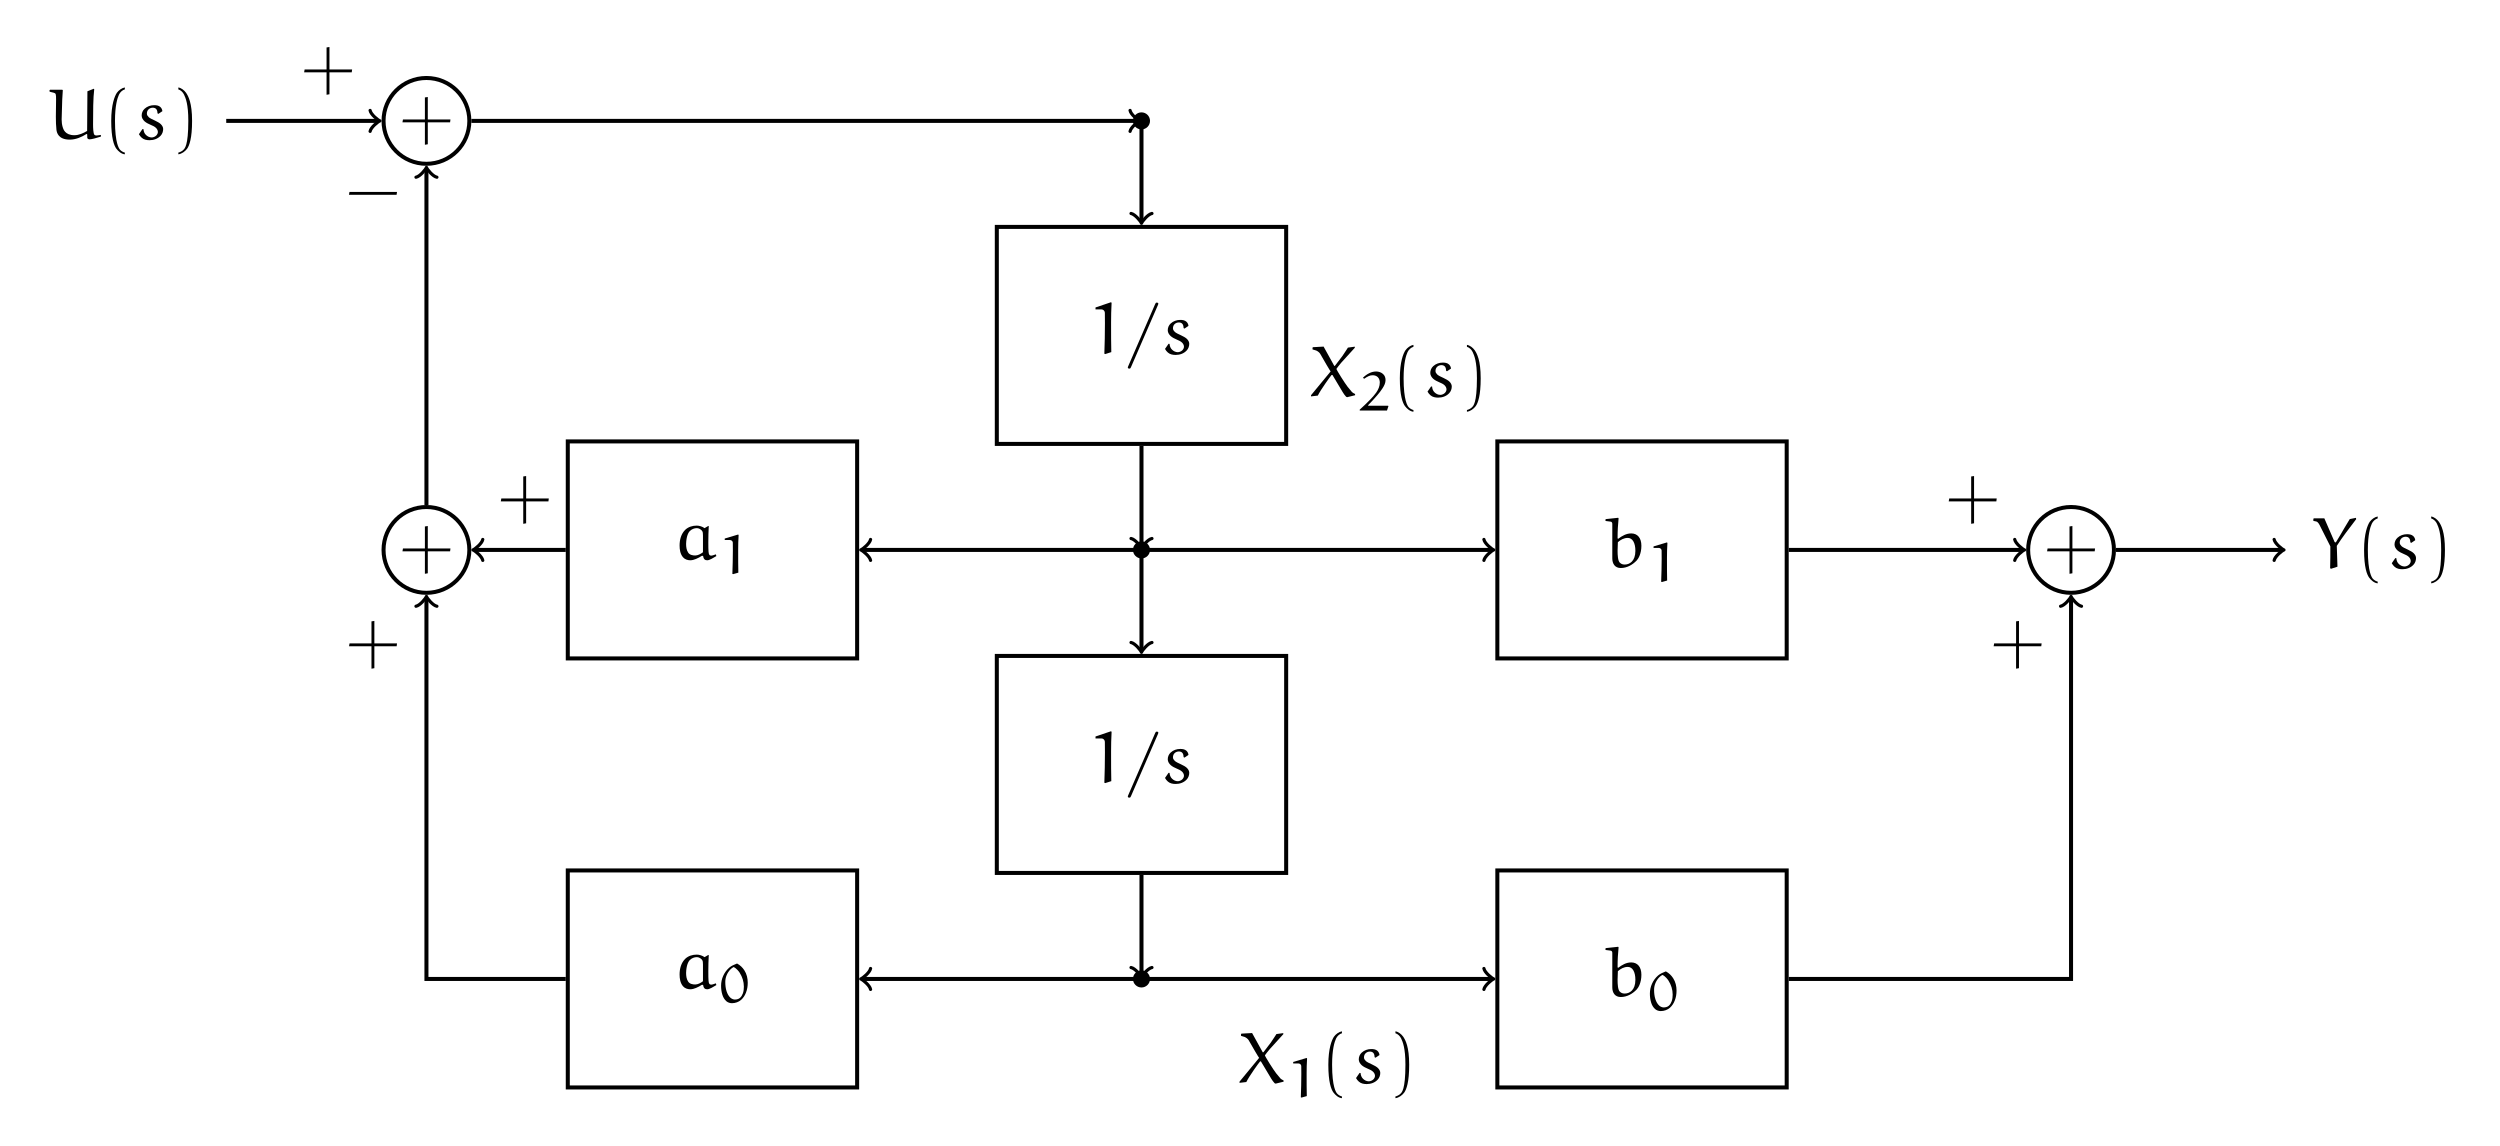
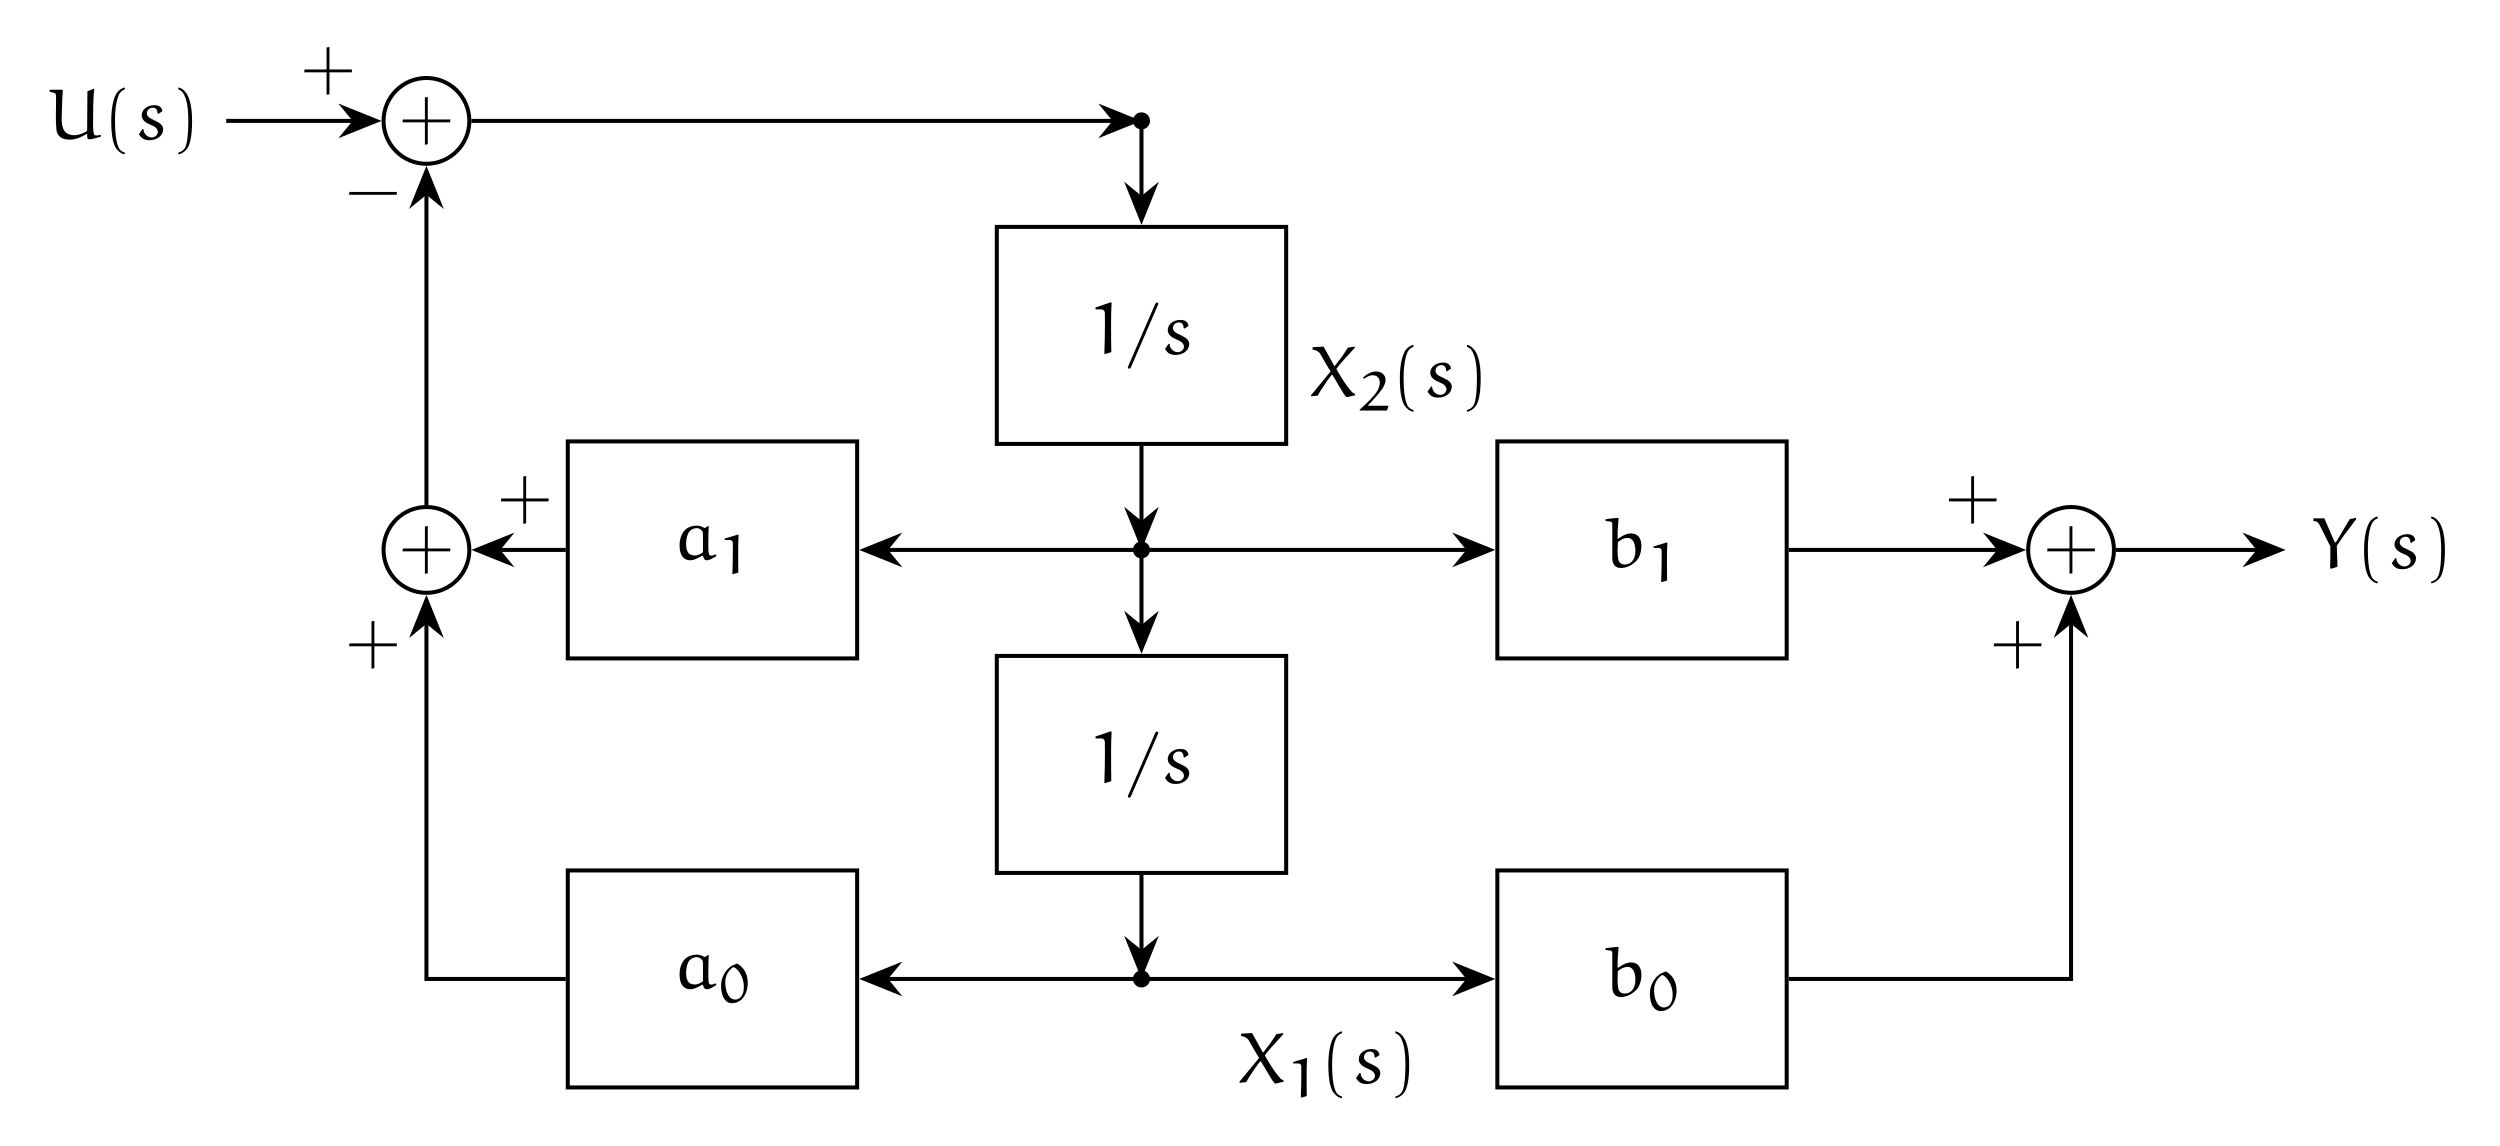
<svg xmlns="http://www.w3.org/2000/svg" xmlns:xlink="http://www.w3.org/1999/xlink" version="1.1" width="743.302" height="340.493" viewBox="0 0 743.302 340.493">
  <defs>
    <path id="font_1_1" d="M.046 .236H.356V-.074L.396-.067V.236H.704L.709 .276H.396V.586L.356 .58V.276H.053L.046 .236Z" />
    <path id="font_1_13" d="M.092 .612H.175C.2 .612 .22 .591 .221 .566 .222 .541 .222 .468 .222 .419 .222 .279 .219 .139 .214 0L.226-.005 .31 .022C.307 .098 .307 .296 .307 .432 .307 .521 .309 .611 .314 .7L.308 .712 .092 .639V.612Z" />
    <path id="font_1_14" d="M.039-.19C.039-.201 .048-.206 .061-.206 .072-.206 .077-.2 .082-.188L.449 .658C.453 .668 .461 .683 .461 .69 .461 .701 .452 .706 .439 .706 .428 .706 .423 .7 .418 .688L.051-.158C.047-.168 .039-.183 .039-.19Z" />
    <path id="font_1_5" d="M.052 .066C.062 .047 .076 .03 .092 .016 .121-.01 .161-.017 .199-.017 .256-.017 .312 .002 .351 .044 .375 .069 .387 .103 .387 .138 .387 .163 .373 .186 .355 .204 .341 .219 .304 .241 .272 .255 .243 .267 .2 .289 .188 .301 .173 .317 .162 .329 .162 .351 .162 .373 .169 .394 .185 .409 .2 .424 .222 .432 .244 .432 .264 .432 .285 .425 .296 .407 .306 .391 .308 .372 .309 .354L.321 .347 .376 .384C.375 .406 .364 .427 .348 .442 .325 .463 .293 .467 .263 .467 .214 .467 .167 .451 .131 .418 .104 .394 .09 .359 .09 .324 .09 .292 .108 .264 .131 .243 .154 .223 .184 .208 .215 .195 .241 .184 .269 .172 .288 .153 .303 .138 .314 .118 .314 .097 .314 .079 .305 .062 .293 .049 .278 .033 .251 .021 .229 .021 .199 .021 .172 .034 .15 .055 .127 .076 .117 .106 .115 .136L.101 .137 .052 .066Z" />
    <path id="font_1_15" d="M.088 .193C.088 .135 .097 .075 .135 .03 .16 .001 .198-.012 .235-.012 .263-.012 .289-.004 .314 .006 .344 .018 .37 .033 .398 .051L.413 .047C.416 .03 .419 .016 .43 .003 .44-.009 .456-.012 .47-.012 .502-.012 .556 .022 .596 .046L.589 .07C.568 .062 .538 .052 .524 .052 .514 .052 .503 .056 .498 .065 .488 .081 .485 .108 .485 .239 .485 .313 .487 .386 .491 .458L.486 .463 .433 .432C.401 .455 .358 .467 .326 .467 .267 .467 .209 .45 .166 .409 .109 .353 .088 .272 .088 .193M.178 .215C.181 .317 .208 .373 .232 .394 .258 .419 .291 .432 .327 .432 .352 .432 .377 .418 .395 .399 .411 .382 .411 .356 .411 .33V.099C.391 .084 .381 .078 .36 .068 .345 .061 .322 .054 .305 .054 .268 .054 .227 .062 .206 .095 .183 .13 .178 .173 .178 .215Z" />
    <path id="font_1_3" d="M.135 .612H.229C.257 .612 .28 .591 .281 .566 .282 .541 .282 .468 .282 .419 .282 .279 .278 .139 .273 0L.286-.005 .381 .022C.378 .098 .378 .296 .378 .432 .378 .521 .38 .611 .386 .7L.379 .712 .135 .639V.612Z" />
    <path id="font_1_16" d="M.069 .303C.069 .245 .075 .192 .093 .136 .106 .094 .129 .053 .164 .022 .191-.001 .228-.014 .265-.014 .327-.014 .387 .008 .431 .046 .472 .083 .501 .129 .519 .177 .542 .234 .551 .295 .551 .356 .551 .434 .534 .513 .489 .582 .456 .632 .416 .672 .358 .704 .31 .686 .254 .662 .216 .629 .12 .544 .069 .423 .069 .303M.145 .371C.145 .452 .177 .532 .236 .595 .254 .614 .274 .628 .295 .64 .346 .621 .397 .551 .404 .539 .454 .461 .481 .375 .481 .285 .481 .245 .477 .204 .464 .166 .452 .135 .438 .106 .412 .083 .388 .061 .351 .052 .316 .052 .293 .052 .26 .065 .239 .084 .204 .115 .184 .156 .169 .199 .151 .254 .145 .313 .145 .371Z" />
    <path id="font_1_17" d="M.027 .64 .097 .631C.115 .629 .121 .615 .121 .599V.123C.121 .05 .157-.01 .238-.01 .323-.01 .399 .033 .457 .093 .48 .116 .523 .186 .523 .297 .523 .407 .468 .468 .382 .468 .314 .468 .256 .434 .203 .394L.194 .399C.194 .513 .199 .584 .208 .677L.202 .684 .033 .666 .027 .661V.64M.194 .229C.194 .268 .196 .313 .198 .347 .237 .381 .282 .406 .335 .406 .399 .406 .44 .34 .44 .227 .44 .085 .36 .038 .293 .038 .265 .038 .246 .044 .225 .064 .198 .09 .194 .167 .194 .229Z" />
    <path id="font_1_18" d="M.034 .673 .036 .653C.038 .653 .074 .644 .092 .639 .123 .631 .125 .622 .125 .542 .125 .464 .122 .386 .122 .308 .122 .247 .124 .173 .13 .127 .135 .088 .156-.009 .314-.009 .397-.009 .477 .025 .547 .07L.555 .064C.555 .048 .555 .032 .556 .016 .558 .001 .576-.005 .588-.005 .619-.005 .69 .016 .741 .032L.746 .039 .742 .056C.722 .054 .704 .048 .684 .048 .674 .048 .661 .05 .654 .059 .639 .076 .636 .152 .636 .202 .636 .364 .637 .573 .652 .687L.646 .694 .558 .659C.556 .477 .554 .294 .554 .111 .5 .079 .44 .052 .378 .052 .246 .052 .224 .139 .216 .165 .206 .199 .202 .234 .202 .269L.21 .542C.21 .559 .216 .66 .218 .674L.211 .68H.042L.034 .673Z" />
    <path id="font_1_4" d="M.113 .25C.113 .008 .152-.09 .183-.133 .211-.17 .253-.208 .301-.212V-.188C.281-.184 .251-.168 .234-.148 .22-.132 .165-.058 .165 .25 .165 .462 .198 .566 .22 .613 .236 .647 .269 .677 .301 .685V.712C.26 .705 .216 .673 .191 .638 .16 .592 .113 .475 .113 .25Z" />
    <path id="font_1_6" d="M.086-.188V-.212C.134-.206 .179-.172 .207-.135 .238-.092 .276 .008 .276 .25 .276 .501 .224 .592 .193 .638 .168 .673 .127 .705 .086 .712V.685C.118 .676 .149 .647 .165 .613 .187 .566 .224 .482 .224 .25 .224-.099 .172-.132 .158-.148 .141-.168 .106-.184 .086-.188Z" />
    <path id="font_1_10" d="M.046 .23H.704L.71 .27H.053L.046 .23Z" />
    <path id="font_1_12" d="M.023 .651C.037 .649 .05 .646 .063 .643 .072 .641 .08 .635 .086 .628 .096 .618 .103 .606 .109 .594L.258 .299C.258 .199 .258 .098 .255-.002L.266-.011 .356 .018 .347 .306C.43 .434 .504 .53 .615 .675L.611 .693 .526 .676C.49 .619 .406 .474 .398 .46 .385 .437 .342 .367 .339 .362 .336 .357 .332 .353 .328 .353 .322 .353 .317 .359 .316 .361L.175 .686H.03L.023 .679V.651Z" />
    <path id="font_1_19" d="M.027 0 .121 .011C.137 .045 .19 .129 .228 .182 .256 .223 .297 .279 .311 .296H.323L.466 .057C.48 .035 .494 .013 .512-.005L.526-.011 .636 .016V.032L.631 .036C.623 .038 .601 .052 .594 .059L.534 .131C.495 .18 .378 .367 .378 .38 .382 .387 .415 .431 .445 .466L.632 .672V.687L.537 .674C.537 .674 .492 .603 .46 .557 .427 .512 .362 .427 .357 .422H.348L.201 .688C.156 .685 .08 .681 .055 .68L.048 .674V.649C.067 .644 .084 .639 .098 .634 .116 .627 .142 .608 .153 .59 .199 .508 .294 .346 .298 .345L.027 .016V0Z" />
    <path id="font_1_7" d="M.045 .002H.538L.564 .08 .559 .088H.21C.204 .088 .198 .089 .196 .093 .195 .095 .196 .098 .197 .099 .254 .157 .308 .215 .359 .275 .395 .317 .43 .359 .458 .405 .488 .451 .512 .5 .512 .553 .512 .594 .499 .635 .465 .664 .432 .693 .388 .708 .342 .708 .299 .708 .258 .697 .221 .679 .176 .658 .137 .628 .103 .595L.125 .576C.152 .596 .178 .611 .21 .626 .231 .636 .256 .64 .281 .64 .314 .64 .347 .629 .371 .607 .401 .578 .408 .537 .408 .508 .408 .443 .382 .382 .343 .326 .311 .28 .272 .238 .232 .197 .172 .135 .109 .076 .045 .018V.002Z" />
  </defs>
  <path transform="matrix(1.5,0,0,-1.5,126.7896,35.94376)" stroke-width=".797" stroke-linecap="butt" stroke-miterlimit="10" stroke-linejoin="miter" fill="none" stroke="#000000" d="M8.504 0C8.504 4.697 4.697 8.504 0 8.504-4.697 8.504-8.504 4.697-8.504 0-8.504-4.697-4.697-8.504 0-8.504 4.697-8.504 8.504-4.697 8.504 0ZM0 0" />
  <use data-text="+" xlink:href="#font_1_1" transform="matrix(21.5193,0,0,-21.5193,118.6706,41.44968)" />
  <path transform="matrix(1.5,0,0,-1.5,126.7896,35.94376)" stroke-width=".797" stroke-linecap="butt" stroke-miterlimit="10" stroke-linejoin="miter" fill="none" stroke="#000000" d="M8.504-85.039C8.504-80.343 4.697-76.535 0-76.535-4.697-76.535-8.504-80.343-8.504-85.039-8.504-89.736-4.697-93.543 0-93.543 4.697-93.543 8.504-89.736 8.504-85.039ZM0-85.039" />
  <use data-text="+" xlink:href="#font_1_1" transform="matrix(21.5193,0,0,-21.5193,118.6706,169.0087)" />
  <path transform="matrix(1.5,0,0,-1.5,126.7896,35.94376)" stroke-width=".797" stroke-linecap="butt" stroke-miterlimit="10" stroke-linejoin="miter" fill="none" stroke="#000000" d="M113.056-64.027H170.409V-21.012H113.056Z" />
  <use data-text="1" xlink:href="#font_1_13" transform="matrix(21.5193,0,0,-21.5193,323.7413,105.1647)" />
  <use data-text="/" xlink:href="#font_1_14" transform="matrix(21.5193,0,0,-21.5193,334.4794,105.1647)" />
  <use data-text="s" xlink:href="#font_1_5" transform="matrix(21.5193,0,0,-21.5193,345.2606,105.1647)" />
  <path transform="matrix(1.5,0,0,-1.5,126.7896,35.94376)" stroke-width=".797" stroke-linecap="butt" stroke-miterlimit="10" stroke-linejoin="miter" fill="none" stroke="#000000" d="M113.056-149.066H170.409V-106.052H113.056Z" />
  <use data-text="1" xlink:href="#font_1_13" transform="matrix(21.5193,0,0,-21.5193,323.7413,232.7237)" />
  <use data-text="/" xlink:href="#font_1_14" transform="matrix(21.5193,0,0,-21.5193,334.4794,232.7237)" />
  <use data-text="s" xlink:href="#font_1_5" transform="matrix(21.5193,0,0,-21.5193,345.2606,232.7237)" />
  <path transform="matrix(1.5,0,0,-1.5,126.7896,35.94376)" d="M143.423 0C143.423 .934 142.666 1.691 141.732 1.691 140.798 1.691 140.042 .934 140.042 0 140.042-.934 140.798-1.691 141.732-1.691 142.666-1.691 143.423-.934 143.423 0ZM141.732 0" />
  <path transform="matrix(1.5,0,0,-1.5,126.7896,35.94376)" d="M143.423-85.039C143.423-84.106 142.666-83.349 141.732-83.349 140.798-83.349 140.042-84.106 140.042-85.039 140.042-85.973 140.798-86.73 141.732-86.73 142.666-86.73 143.423-85.973 143.423-85.039ZM141.732-85.039" />
  <path transform="matrix(1.5,0,0,-1.5,126.7896,35.94376)" d="M143.423-170.079C143.423-169.145 142.666-168.388 141.732-168.388 140.798-168.388 140.042-169.145 140.042-170.079 140.042-171.012 140.798-171.769 141.732-171.769 142.666-171.769 143.423-171.012 143.423-170.079ZM141.732-170.079" />
  <path transform="matrix(1.5,0,0,-1.5,126.7896,35.94376)" stroke-width=".797" stroke-linecap="butt" stroke-miterlimit="10" stroke-linejoin="miter" fill="none" stroke="#000000" d="M28.016-106.547H85.37V-63.532H28.016Z" />
  <use data-text="a" xlink:href="#font_1_15" transform="matrix(21.5193,0,0,-21.5193,200.1622,166.3234)" />
  <use data-text="1" xlink:href="#font_1_3" transform="matrix(16.43835,0,0,-16.43835,213.2603,170.6225)" />
  <path transform="matrix(1.5,0,0,-1.5,126.7896,35.94376)" stroke-width=".797" stroke-linecap="butt" stroke-miterlimit="10" stroke-linejoin="miter" fill="none" stroke="#000000" d="M28.016-191.586H85.37V-148.571H28.016Z" />
  <use data-text="a" xlink:href="#font_1_15" transform="matrix(21.5193,0,0,-21.5193,200.1622,293.8742)" />
  <use data-text="0" xlink:href="#font_1_16" transform="matrix(16.43835,0,0,-16.43835,213.2603,298.0418)" />
  <path transform="matrix(1.5,0,0,-1.5,126.7896,35.94376)" stroke-width=".797" stroke-linecap="butt" stroke-miterlimit="10" stroke-linejoin="miter" fill="none" stroke="#000000" d="M212.268-106.547H269.621V-63.532H212.268Z" />
  <use data-text="b" xlink:href="#font_1_17" transform="matrix(21.5193,0,0,-21.5193,476.7659,168.6677)" />
  <use data-text="1" xlink:href="#font_1_3" transform="matrix(16.43835,0,0,-16.43835,489.4123,172.9668)" />
  <path transform="matrix(1.5,0,0,-1.5,126.7896,35.94376)" stroke-width=".797" stroke-linecap="butt" stroke-miterlimit="10" stroke-linejoin="miter" fill="none" stroke="#000000" d="M212.268-191.586H269.621V-148.571H212.268Z" />
  <use data-text="b" xlink:href="#font_1_17" transform="matrix(21.5193,0,0,-21.5193,476.7659,296.2185)" />
  <use data-text="0" xlink:href="#font_1_16" transform="matrix(16.43835,0,0,-16.43835,489.4123,300.3862)" />
  <path transform="matrix(1.5,0,0,-1.5,126.7896,35.94376)" stroke-width=".797" stroke-linecap="butt" stroke-miterlimit="10" stroke-linejoin="miter" fill="none" stroke="#000000" d="M334.488-85.039C334.488-80.343 330.681-76.535 325.984-76.535 321.287-76.535 317.48-80.343 317.48-85.039 317.48-89.736 321.287-93.543 325.984-93.543 330.681-93.543 334.488-89.736 334.488-85.039ZM325.984-85.039" />
  <use data-text="+" xlink:href="#font_1_1" transform="matrix(21.5193,0,0,-21.5193,607.6467,169.0087)" />
-   <path transform="matrix(1.5,0,0,-1.5,126.7896,35.94376)" stroke-width=".797" stroke-linecap="butt" stroke-miterlimit="10" stroke-linejoin="miter" fill="none" stroke="#000000" d="M-39.685 0H-9.61" />
-   <path transform="matrix(1.5,0,0,-1.5,112.375,35.94376)" stroke-width=".638" stroke-linecap="round" stroke-linejoin="round" fill="none" stroke="#000000" d="M-1.554 2.072C-1.425 1.295 0 .13 .389 0 0-.13-1.425-1.295-1.554-2.072" />
+   <path transform="matrix(1.5,0,0,-1.5,126.7896,35.94376)" stroke-width=".797" stroke-linecap="butt" stroke-miterlimit="10" stroke-linejoin="miter" fill="none" stroke="#000000" d="M-39.685 0H-14.328" />
+   <path transform="matrix(1.5,0,0,-1.5,100.6801,35.94376)" d="M7.431 0 1.236 2.492 3.277 0 1.236-2.492Z" />
+   <path transform="matrix(1.5,0,0,-1.5,100.6801,35.94376)" stroke-width=".797" stroke-linecap="butt" stroke-miterlimit="10" stroke-linejoin="miter" fill="none" stroke="#000000" d="M7.431 0 1.236 2.492 3.277 0 1.236-2.492Z" />
  <use data-text="U" xlink:href="#font_1_18" transform="matrix(21.5193,0,0,-21.5193,13.98269,41.32062)" />
  <use data-text="(" xlink:href="#font_1_4" transform="matrix(21.5193,0,0,-21.5193,30.63863,41.32062)" />
  <use data-text="s" xlink:href="#font_1_5" transform="matrix(21.5193,0,0,-21.5193,40.18373,41.32062)" />
  <use data-text=")" xlink:href="#font_1_6" transform="matrix(21.5193,0,0,-21.5193,51.17063,41.32062)" />
  <use data-text="+" xlink:href="#font_1_1" transform="matrix(21.5193,0,0,-21.5193,89.43172,26.58606)" />
-   <path transform="matrix(1.5,0,0,-1.5,126.7896,35.94376)" stroke-width=".797" stroke-linecap="butt" stroke-miterlimit="10" stroke-linejoin="miter" fill="none" stroke="#000000" d="M8.902 0H141.025" />
-   <path transform="matrix(1.5,0,0,-1.5,338.327,35.94376)" stroke-width=".638" stroke-linecap="round" stroke-linejoin="round" fill="none" stroke="#000000" d="M-1.554 2.072C-1.425 1.295 0 .13 .389 0 0-.13-1.425-1.295-1.554-2.072" />
-   <path transform="matrix(1.5,0,0,-1.5,126.7896,35.94376)" stroke-width=".797" stroke-linecap="butt" stroke-miterlimit="10" stroke-linejoin="miter" fill="none" stroke="#000000" d="M141.732 0V-19.906" />
-   <path transform="matrix(0,1.5,1.5,0,339.388,65.80325)" stroke-width=".638" stroke-linecap="round" stroke-linejoin="round" fill="none" stroke="#000000" d="M-1.554 2.072C-1.425 1.295 0 .13 .389 0 0-.13-1.425-1.295-1.554-2.072" />
-   <path transform="matrix(1.5,0,0,-1.5,126.7896,35.94376)" stroke-width=".797" stroke-linecap="butt" stroke-miterlimit="10" stroke-linejoin="miter" fill="none" stroke="#000000" d="M141.732-64.426V-84.332" />
-   <path transform="matrix(0,1.5,1.5,0,339.388,162.4417)" stroke-width=".638" stroke-linecap="round" stroke-linejoin="round" fill="none" stroke="#000000" d="M-1.554 2.072C-1.425 1.295 0 .13 .389 0 0-.13-1.425-1.295-1.554-2.072" />
-   <path transform="matrix(1.5,0,0,-1.5,126.7896,35.94376)" stroke-width=".797" stroke-linecap="butt" stroke-miterlimit="10" stroke-linejoin="miter" fill="none" stroke="#000000" d="M141.732-85.039V-104.946" />
-   <path transform="matrix(0,1.5,1.5,0,339.388,193.3622)" stroke-width=".638" stroke-linecap="round" stroke-linejoin="round" fill="none" stroke="#000000" d="M-1.554 2.072C-1.425 1.295 0 .13 .389 0 0-.13-1.425-1.295-1.554-2.072" />
-   <path transform="matrix(1.5,0,0,-1.5,126.7896,35.94376)" stroke-width=".797" stroke-linecap="butt" stroke-miterlimit="10" stroke-linejoin="miter" fill="none" stroke="#000000" d="M141.732-149.465V-169.371" />
-   <path transform="matrix(0,1.5,1.5,0,339.388,290.0007)" stroke-width=".638" stroke-linecap="round" stroke-linejoin="round" fill="none" stroke="#000000" d="M-1.554 2.072C-1.425 1.295 0 .13 .389 0 0-.13-1.425-1.295-1.554-2.072" />
-   <path transform="matrix(1.5,0,0,-1.5,126.7896,35.94376)" stroke-width=".797" stroke-linecap="butt" stroke-miterlimit="10" stroke-linejoin="miter" fill="none" stroke="#000000" d="M141.732-85.039H86.475" />
-   <path transform="matrix(-1.5,-0,0,1.5,256.5027,163.5028)" stroke-width=".638" stroke-linecap="round" stroke-linejoin="round" fill="none" stroke="#000000" d="M-1.554 2.072C-1.425 1.295 0 .13 .389 0 0-.13-1.425-1.295-1.554-2.072" />
-   <path transform="matrix(1.5,0,0,-1.5,126.7896,35.94376)" stroke-width=".797" stroke-linecap="butt" stroke-miterlimit="10" stroke-linejoin="miter" fill="none" stroke="#000000" d="M27.618-85.039H9.61" />
-   <path transform="matrix(-1.5,-0,0,1.5,141.2043,163.5028)" stroke-width=".638" stroke-linecap="round" stroke-linejoin="round" fill="none" stroke="#000000" d="M-1.554 2.072C-1.425 1.295 0 .13 .389 0 0-.13-1.425-1.295-1.554-2.072" />
+   <path transform="matrix(1.5,0,0,-1.5,126.7896,35.94376)" stroke-width=".797" stroke-linecap="butt" stroke-miterlimit="10" stroke-linejoin="miter" fill="none" stroke="#000000" d="M8.902 0H136.306" />
+   <path transform="matrix(1.5,0,0,-1.5,326.6321,35.94376)" d="M7.431 0 1.236 2.492 3.277 0 1.236-2.492Z" />
+   <path transform="matrix(1.5,0,0,-1.5,326.6321,35.94376)" stroke-width=".797" stroke-linecap="butt" stroke-miterlimit="10" stroke-linejoin="miter" fill="none" stroke="#000000" d="M7.431 0 1.236 2.492 3.277 0 1.236-2.492Z" />
+   <path transform="matrix(1.5,0,0,-1.5,126.7896,35.94376)" stroke-width=".797" stroke-linecap="butt" stroke-miterlimit="10" stroke-linejoin="miter" fill="none" stroke="#000000" d="M141.732 0V-15.188" />
+   <path transform="matrix(0,1.5,1.5,0,339.388,54.1084)" d="M7.431 0 1.236 2.492 3.277 0 1.236-2.492Z" />
+   <path transform="matrix(0,1.5,1.5,0,339.388,54.1084)" stroke-width=".797" stroke-linecap="butt" stroke-miterlimit="10" stroke-linejoin="miter" fill="none" stroke="#000000" d="M7.431 0 1.236 2.492 3.277 0 1.236-2.492Z" />
+   <path transform="matrix(1.5,0,0,-1.5,126.7896,35.94376)" stroke-width=".797" stroke-linecap="butt" stroke-miterlimit="10" stroke-linejoin="miter" fill="none" stroke="#000000" d="M141.732-64.426V-79.613" />
+   <path transform="matrix(0,1.5,1.5,0,339.388,150.7469)" d="M7.431 0 1.236 2.492 3.277 0 1.236-2.492Z" />
+   <path transform="matrix(0,1.5,1.5,0,339.388,150.7469)" stroke-width=".797" stroke-linecap="butt" stroke-miterlimit="10" stroke-linejoin="miter" fill="none" stroke="#000000" d="M7.431 0 1.236 2.492 3.277 0 1.236-2.492Z" />
+   <path transform="matrix(1.5,0,0,-1.5,126.7896,35.94376)" stroke-width=".797" stroke-linecap="butt" stroke-miterlimit="10" stroke-linejoin="miter" fill="none" stroke="#000000" d="M141.732-85.039V-100.227" />
+   <path transform="matrix(0,1.5,1.5,0,339.388,181.6674)" d="M7.431 0 1.236 2.492 3.277 0 1.236-2.492Z" />
+   <path transform="matrix(0,1.5,1.5,0,339.388,181.6674)" stroke-width=".797" stroke-linecap="butt" stroke-miterlimit="10" stroke-linejoin="miter" fill="none" stroke="#000000" d="M7.431 0 1.236 2.492 3.277 0 1.236-2.492Z" />
+   <path transform="matrix(1.5,0,0,-1.5,126.7896,35.94376)" stroke-width=".797" stroke-linecap="butt" stroke-miterlimit="10" stroke-linejoin="miter" fill="none" stroke="#000000" d="M141.732-149.465V-164.653" />
+   <path transform="matrix(0,1.5,1.5,0,339.388,278.3059)" d="M7.431 0 1.236 2.492 3.277 0 1.236-2.492Z" />
+   <path transform="matrix(0,1.5,1.5,0,339.388,278.3059)" stroke-width=".797" stroke-linecap="butt" stroke-miterlimit="10" stroke-linejoin="miter" fill="none" stroke="#000000" d="M7.431 0 1.236 2.492 3.277 0 1.236-2.492Z" />
+   <path transform="matrix(1.5,0,0,-1.5,126.7896,35.94376)" stroke-width=".797" stroke-linecap="butt" stroke-miterlimit="10" stroke-linejoin="miter" fill="none" stroke="#000000" d="M141.732-85.039H91.194" />
+   <path transform="matrix(-1.5,-0,0,1.5,268.1976,163.5028)" d="M7.431 0 1.236 2.492 3.277 0 1.236-2.492Z" />
+   <path transform="matrix(-1.5,-0,0,1.5,268.1976,163.5028)" stroke-width=".797" stroke-linecap="butt" stroke-miterlimit="10" stroke-linejoin="miter" fill="none" stroke="#000000" d="M7.431 0 1.236 2.492 3.277 0 1.236-2.492Z" />
+   <path transform="matrix(1.5,0,0,-1.5,126.7896,35.94376)" stroke-width=".797" stroke-linecap="butt" stroke-miterlimit="10" stroke-linejoin="miter" fill="none" stroke="#000000" d="M27.618-85.039H14.328" />
+   <path transform="matrix(-1.5,-0,0,1.5,152.8992,163.5028)" d="M7.431 0 1.236 2.492 3.277 0 1.236-2.492Z" />
+   <path transform="matrix(-1.5,-0,0,1.5,152.8992,163.5028)" stroke-width=".797" stroke-linecap="butt" stroke-miterlimit="10" stroke-linejoin="miter" fill="none" stroke="#000000" d="M7.431 0 1.236 2.492 3.277 0 1.236-2.492Z" />
  <use data-text="+" xlink:href="#font_1_1" transform="matrix(21.5193,0,0,-21.5193,147.9094,154.1451)" />
-   <path transform="matrix(1.5,0,0,-1.5,126.7896,35.94376)" stroke-width=".797" stroke-linecap="butt" stroke-miterlimit="10" stroke-linejoin="miter" fill="none" stroke="#000000" d="M141.732-170.079H86.475" />
-   <path transform="matrix(-1.5,-0,0,1.5,256.5027,291.0618)" stroke-width=".638" stroke-linecap="round" stroke-linejoin="round" fill="none" stroke="#000000" d="M-1.554 2.072C-1.425 1.295 0 .13 .389 0 0-.13-1.425-1.295-1.554-2.072" />
-   <path transform="matrix(1.5,0,0,-1.5,126.7896,35.94376)" stroke-width=".797" stroke-linecap="butt" stroke-miterlimit="10" stroke-linejoin="miter" fill="none" stroke="#000000" d="M27.618-170.079H0V-94.649" />
-   <path transform="matrix(0,-1.5,-1.5,-0,126.7896,177.9174)" stroke-width=".638" stroke-linecap="round" stroke-linejoin="round" fill="none" stroke="#000000" d="M-1.554 2.072C-1.425 1.295 0 .13 .389 0 0-.13-1.425-1.295-1.554-2.072" />
+   <path transform="matrix(1.5,0,0,-1.5,126.7896,35.94376)" stroke-width=".797" stroke-linecap="butt" stroke-miterlimit="10" stroke-linejoin="miter" fill="none" stroke="#000000" d="M141.732-170.079H91.194" />
+   <path transform="matrix(-1.5,-0,0,1.5,268.1976,291.0618)" d="M7.431 0 1.236 2.492 3.277 0 1.236-2.492Z" />
+   <path transform="matrix(-1.5,-0,0,1.5,268.1976,291.0618)" stroke-width=".797" stroke-linecap="butt" stroke-miterlimit="10" stroke-linejoin="miter" fill="none" stroke="#000000" d="M7.431 0 1.236 2.492 3.277 0 1.236-2.492Z" />
+   <path transform="matrix(1.5,0,0,-1.5,126.7896,35.94376)" stroke-width=".797" stroke-linecap="butt" stroke-miterlimit="10" stroke-linejoin="miter" fill="none" stroke="#000000" d="M27.618-170.079H0V-99.368" />
+   <path transform="matrix(0,-1.5,-1.5,-0,126.7896,189.6123)" d="M7.431 0 1.236 2.492 3.277 0 1.236-2.492Z" />
+   <path transform="matrix(0,-1.5,-1.5,-0,126.7896,189.6123)" stroke-width=".797" stroke-linecap="butt" stroke-miterlimit="10" stroke-linejoin="miter" fill="none" stroke="#000000" d="M7.431 0 1.236 2.492 3.277 0 1.236-2.492Z" />
  <use data-text="+" xlink:href="#font_1_1" transform="matrix(21.5193,0,0,-21.5193,102.7854,197.2259)" />
-   <path transform="matrix(1.5,0,0,-1.5,126.7896,35.94376)" stroke-width=".797" stroke-linecap="butt" stroke-miterlimit="10" stroke-linejoin="miter" fill="none" stroke="#000000" d="M0-76.137V-9.61" />
-   <path transform="matrix(0,-1.5,-1.5,-0,126.7896,50.35844)" stroke-width=".638" stroke-linecap="round" stroke-linejoin="round" fill="none" stroke="#000000" d="M-1.554 2.072C-1.425 1.295 0 .13 .389 0 0-.13-1.425-1.295-1.554-2.072" />
+   <path transform="matrix(1.5,0,0,-1.5,126.7896,35.94376)" stroke-width=".797" stroke-linecap="butt" stroke-miterlimit="10" stroke-linejoin="miter" fill="none" stroke="#000000" d="M0-76.137V-14.328" />
+   <path transform="matrix(0,-1.5,-1.5,-0,126.7896,62.0533)" d="M7.431 0 1.236 2.492 3.277 0 1.236-2.492Z" />
+   <path transform="matrix(0,-1.5,-1.5,-0,126.7896,62.0533)" stroke-width=".797" stroke-linecap="butt" stroke-miterlimit="10" stroke-linejoin="miter" fill="none" stroke="#000000" d="M7.431 0 1.236 2.492 3.277 0 1.236-2.492Z" />
  <use data-text="−" xlink:href="#font_1_10" transform="matrix(21.5193,0,0,-21.5193,102.7639,62.87055)" />
-   <path transform="matrix(1.5,0,0,-1.5,126.7896,35.94376)" stroke-width=".797" stroke-linecap="butt" stroke-miterlimit="10" stroke-linejoin="miter" fill="none" stroke="#000000" d="M141.732-85.039H211.162" />
-   <path transform="matrix(1.5,0,0,-1.5,443.5331,163.5028)" stroke-width=".638" stroke-linecap="round" stroke-linejoin="round" fill="none" stroke="#000000" d="M-1.554 2.072C-1.425 1.295 0 .13 .389 0 0-.13-1.425-1.295-1.554-2.072" />
-   <path transform="matrix(1.5,0,0,-1.5,126.7896,35.94376)" stroke-width=".797" stroke-linecap="butt" stroke-miterlimit="10" stroke-linejoin="miter" fill="none" stroke="#000000" d="M270.02-85.039H316.374" />
-   <path transform="matrix(1.5,0,0,-1.5,601.3512,163.5028)" stroke-width=".638" stroke-linecap="round" stroke-linejoin="round" fill="none" stroke="#000000" d="M-1.554 2.072C-1.425 1.295 0 .13 .389 0 0-.13-1.425-1.295-1.554-2.072" />
+   <path transform="matrix(1.5,0,0,-1.5,126.7896,35.94376)" stroke-width=".797" stroke-linecap="butt" stroke-miterlimit="10" stroke-linejoin="miter" fill="none" stroke="#000000" d="M141.732-85.039H206.444" />
+   <path transform="matrix(1.5,0,0,-1.5,431.8382,163.5028)" d="M7.431 0 1.236 2.492 3.277 0 1.236-2.492Z" />
+   <path transform="matrix(1.5,0,0,-1.5,431.8382,163.5028)" stroke-width=".797" stroke-linecap="butt" stroke-miterlimit="10" stroke-linejoin="miter" fill="none" stroke="#000000" d="M7.431 0 1.236 2.492 3.277 0 1.236-2.492Z" />
+   <path transform="matrix(1.5,0,0,-1.5,126.7896,35.94376)" stroke-width=".797" stroke-linecap="butt" stroke-miterlimit="10" stroke-linejoin="miter" fill="none" stroke="#000000" d="M270.02-85.039H311.656" />
+   <path transform="matrix(1.5,0,0,-1.5,589.6563,163.5028)" d="M7.431 0 1.236 2.492 3.277 0 1.236-2.492Z" />
+   <path transform="matrix(1.5,0,0,-1.5,589.6563,163.5028)" stroke-width=".797" stroke-linecap="butt" stroke-miterlimit="10" stroke-linejoin="miter" fill="none" stroke="#000000" d="M7.431 0 1.236 2.492 3.277 0 1.236-2.492Z" />
  <use data-text="+" xlink:href="#font_1_1" transform="matrix(21.5193,0,0,-21.5193,578.4079,154.1451)" />
-   <path transform="matrix(1.5,0,0,-1.5,126.7896,35.94376)" stroke-width=".797" stroke-linecap="butt" stroke-miterlimit="10" stroke-linejoin="miter" fill="none" stroke="#000000" d="M141.732-170.079H211.162" />
-   <path transform="matrix(1.5,0,0,-1.5,443.5331,291.0618)" stroke-width=".638" stroke-linecap="round" stroke-linejoin="round" fill="none" stroke="#000000" d="M-1.554 2.072C-1.425 1.295 0 .13 .389 0 0-.13-1.425-1.295-1.554-2.072" />
-   <path transform="matrix(1.5,0,0,-1.5,126.7896,35.94376)" stroke-width=".797" stroke-linecap="butt" stroke-miterlimit="10" stroke-linejoin="miter" fill="none" stroke="#000000" d="M270.02-170.079H325.984V-94.649" />
-   <path transform="matrix(0,-1.5,-1.5,-0,615.7658,177.9174)" stroke-width=".638" stroke-linecap="round" stroke-linejoin="round" fill="none" stroke="#000000" d="M-1.554 2.072C-1.425 1.295 0 .13 .389 0 0-.13-1.425-1.295-1.554-2.072" />
+   <path transform="matrix(1.5,0,0,-1.5,126.7896,35.94376)" stroke-width=".797" stroke-linecap="butt" stroke-miterlimit="10" stroke-linejoin="miter" fill="none" stroke="#000000" d="M141.732-170.079H206.444" />
+   <path transform="matrix(1.5,0,0,-1.5,431.8382,291.0618)" d="M7.431 0 1.236 2.492 3.277 0 1.236-2.492Z" />
+   <path transform="matrix(1.5,0,0,-1.5,431.8382,291.0618)" stroke-width=".797" stroke-linecap="butt" stroke-miterlimit="10" stroke-linejoin="miter" fill="none" stroke="#000000" d="M7.431 0 1.236 2.492 3.277 0 1.236-2.492Z" />
+   <path transform="matrix(1.5,0,0,-1.5,126.7896,35.94376)" stroke-width=".797" stroke-linecap="butt" stroke-miterlimit="10" stroke-linejoin="miter" fill="none" stroke="#000000" d="M270.02-170.079H325.984V-99.368" />
+   <path transform="matrix(0,-1.5,-1.5,-0,615.7658,189.6123)" d="M7.431 0 1.236 2.492 3.277 0 1.236-2.492Z" />
+   <path transform="matrix(0,-1.5,-1.5,-0,615.7658,189.6123)" stroke-width=".797" stroke-linecap="butt" stroke-miterlimit="10" stroke-linejoin="miter" fill="none" stroke="#000000" d="M7.431 0 1.236 2.492 3.277 0 1.236-2.492Z" />
  <use data-text="+" xlink:href="#font_1_1" transform="matrix(21.5193,0,0,-21.5193,591.7616,197.2259)" />
-   <path transform="matrix(1.5,0,0,-1.5,126.7896,35.94376)" stroke-width=".797" stroke-linecap="butt" stroke-miterlimit="10" stroke-linejoin="miter" fill="none" stroke="#000000" d="M334.887-85.039H367.796" />
-   <path transform="matrix(1.5,0,0,-1.5,678.4843,163.5028)" stroke-width=".638" stroke-linecap="round" stroke-linejoin="round" fill="none" stroke="#000000" d="M-1.554 2.072C-1.425 1.295 0 .13 .389 0 0-.13-1.425-1.295-1.554-2.072" />
+   <path transform="matrix(1.5,0,0,-1.5,126.7896,35.94376)" stroke-width=".797" stroke-linecap="butt" stroke-miterlimit="10" stroke-linejoin="miter" fill="none" stroke="#000000" d="M334.887-85.039H363.078" />
+   <path transform="matrix(1.5,0,0,-1.5,666.7894,163.5028)" d="M7.431 0 1.236 2.492 3.277 0 1.236-2.492Z" />
+   <path transform="matrix(1.5,0,0,-1.5,666.7894,163.5028)" stroke-width=".797" stroke-linecap="butt" stroke-miterlimit="10" stroke-linejoin="miter" fill="none" stroke="#000000" d="M7.431 0 1.236 2.492 3.277 0 1.236-2.492Z" />
  <use data-text="Y" xlink:href="#font_1_12" transform="matrix(21.5193,0,0,-21.5193,687.3115,168.8797)" />
  <use data-text="(" xlink:href="#font_1_4" transform="matrix(21.5193,0,0,-21.5193,700.4591,168.8797)" />
  <use data-text="s" xlink:href="#font_1_5" transform="matrix(21.5193,0,0,-21.5193,710.0042,168.8797)" />
  <use data-text=")" xlink:href="#font_1_6" transform="matrix(21.5193,0,0,-21.5193,720.9911,168.8797)" />
  <use data-text="X" xlink:href="#font_1_19" transform="matrix(21.5193,0,0,-21.5193,389.2104,117.8562)" />
  <use data-text="2" xlink:href="#font_1_7" transform="matrix(16.43835,0,0,-16.43835,403.5344,122.0895)" />
  <use data-text="(" xlink:href="#font_1_4" transform="matrix(21.5193,0,0,-21.5193,413.7699,117.8562)" />
  <use data-text="s" xlink:href="#font_1_5" transform="matrix(21.5193,0,0,-21.5193,423.315,117.8562)" />
  <use data-text=")" xlink:href="#font_1_6" transform="matrix(21.5193,0,0,-21.5193,434.3019,117.8562)" />
  <use data-text="X" xlink:href="#font_1_19" transform="matrix(21.5193,0,0,-21.5193,367.9506,321.9507)" />
  <use data-text="1" xlink:href="#font_1_3" transform="matrix(16.43835,0,0,-16.43835,382.2745,326.2498)" />
  <use data-text="(" xlink:href="#font_1_4" transform="matrix(21.5193,0,0,-21.5193,392.51,321.9507)" />
  <use data-text="s" xlink:href="#font_1_5" transform="matrix(21.5193,0,0,-21.5193,402.0551,321.9507)" />
  <use data-text=")" xlink:href="#font_1_6" transform="matrix(21.5193,0,0,-21.5193,413.042,321.9507)" />
</svg>
